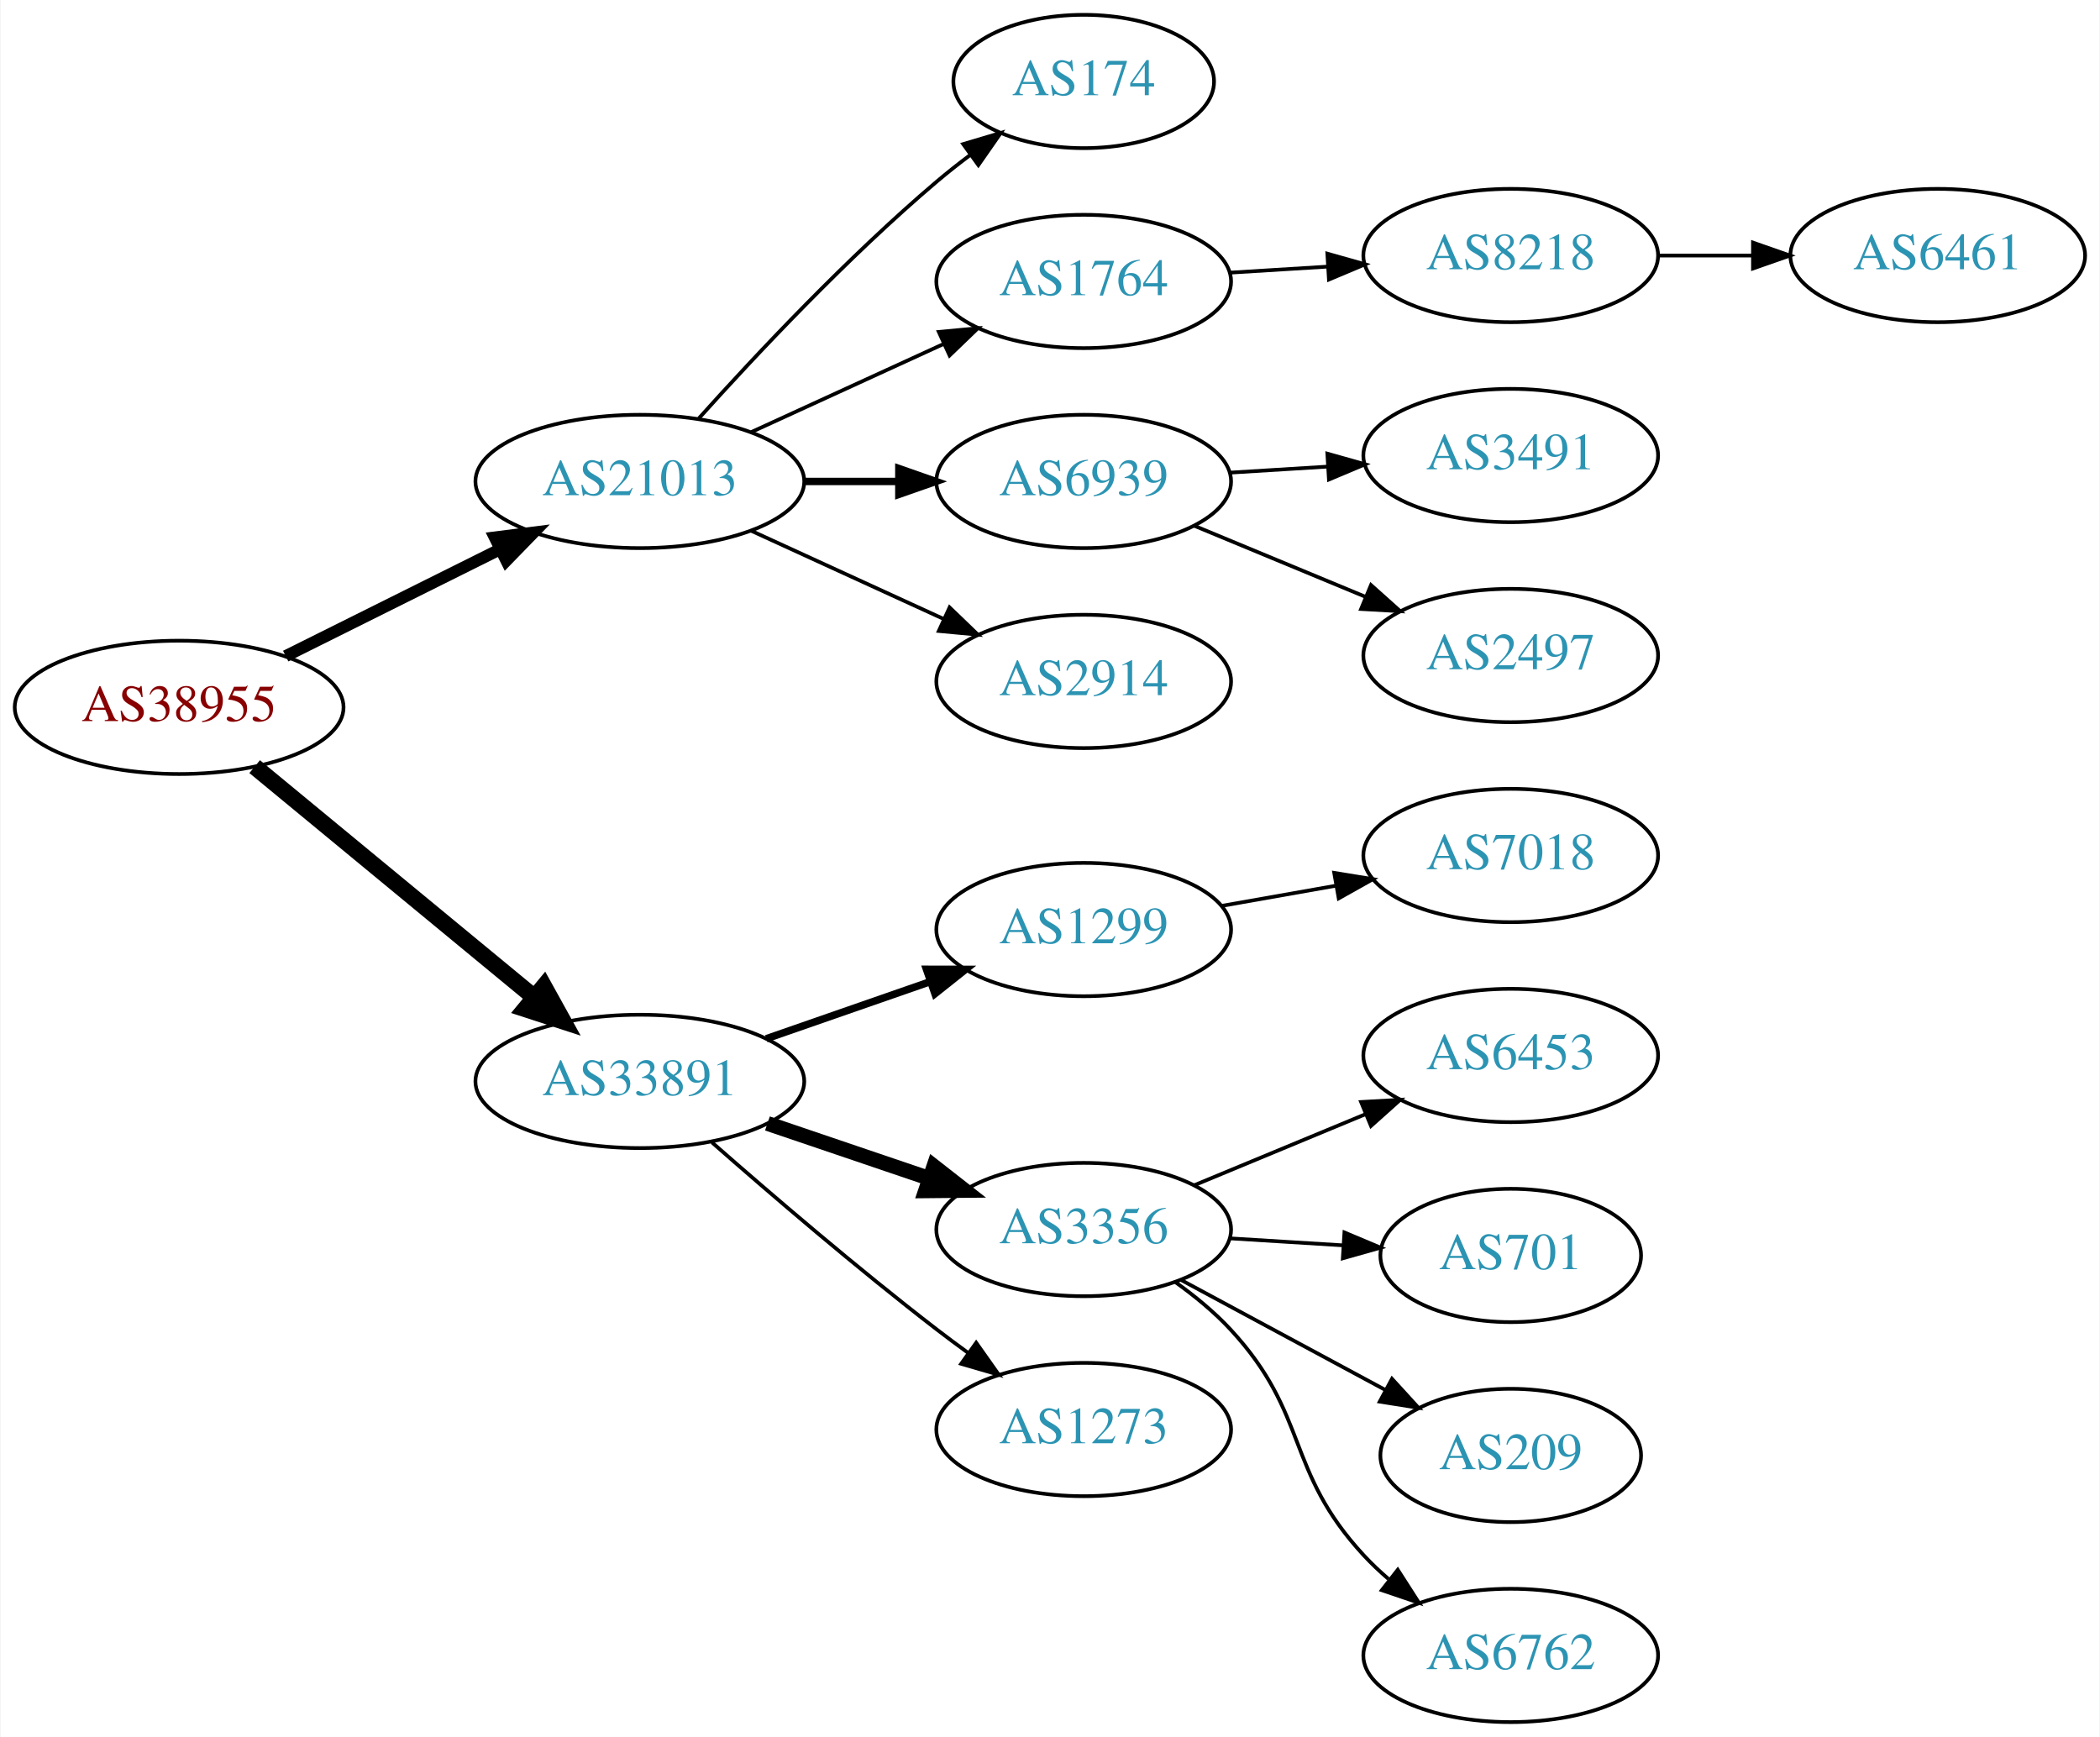
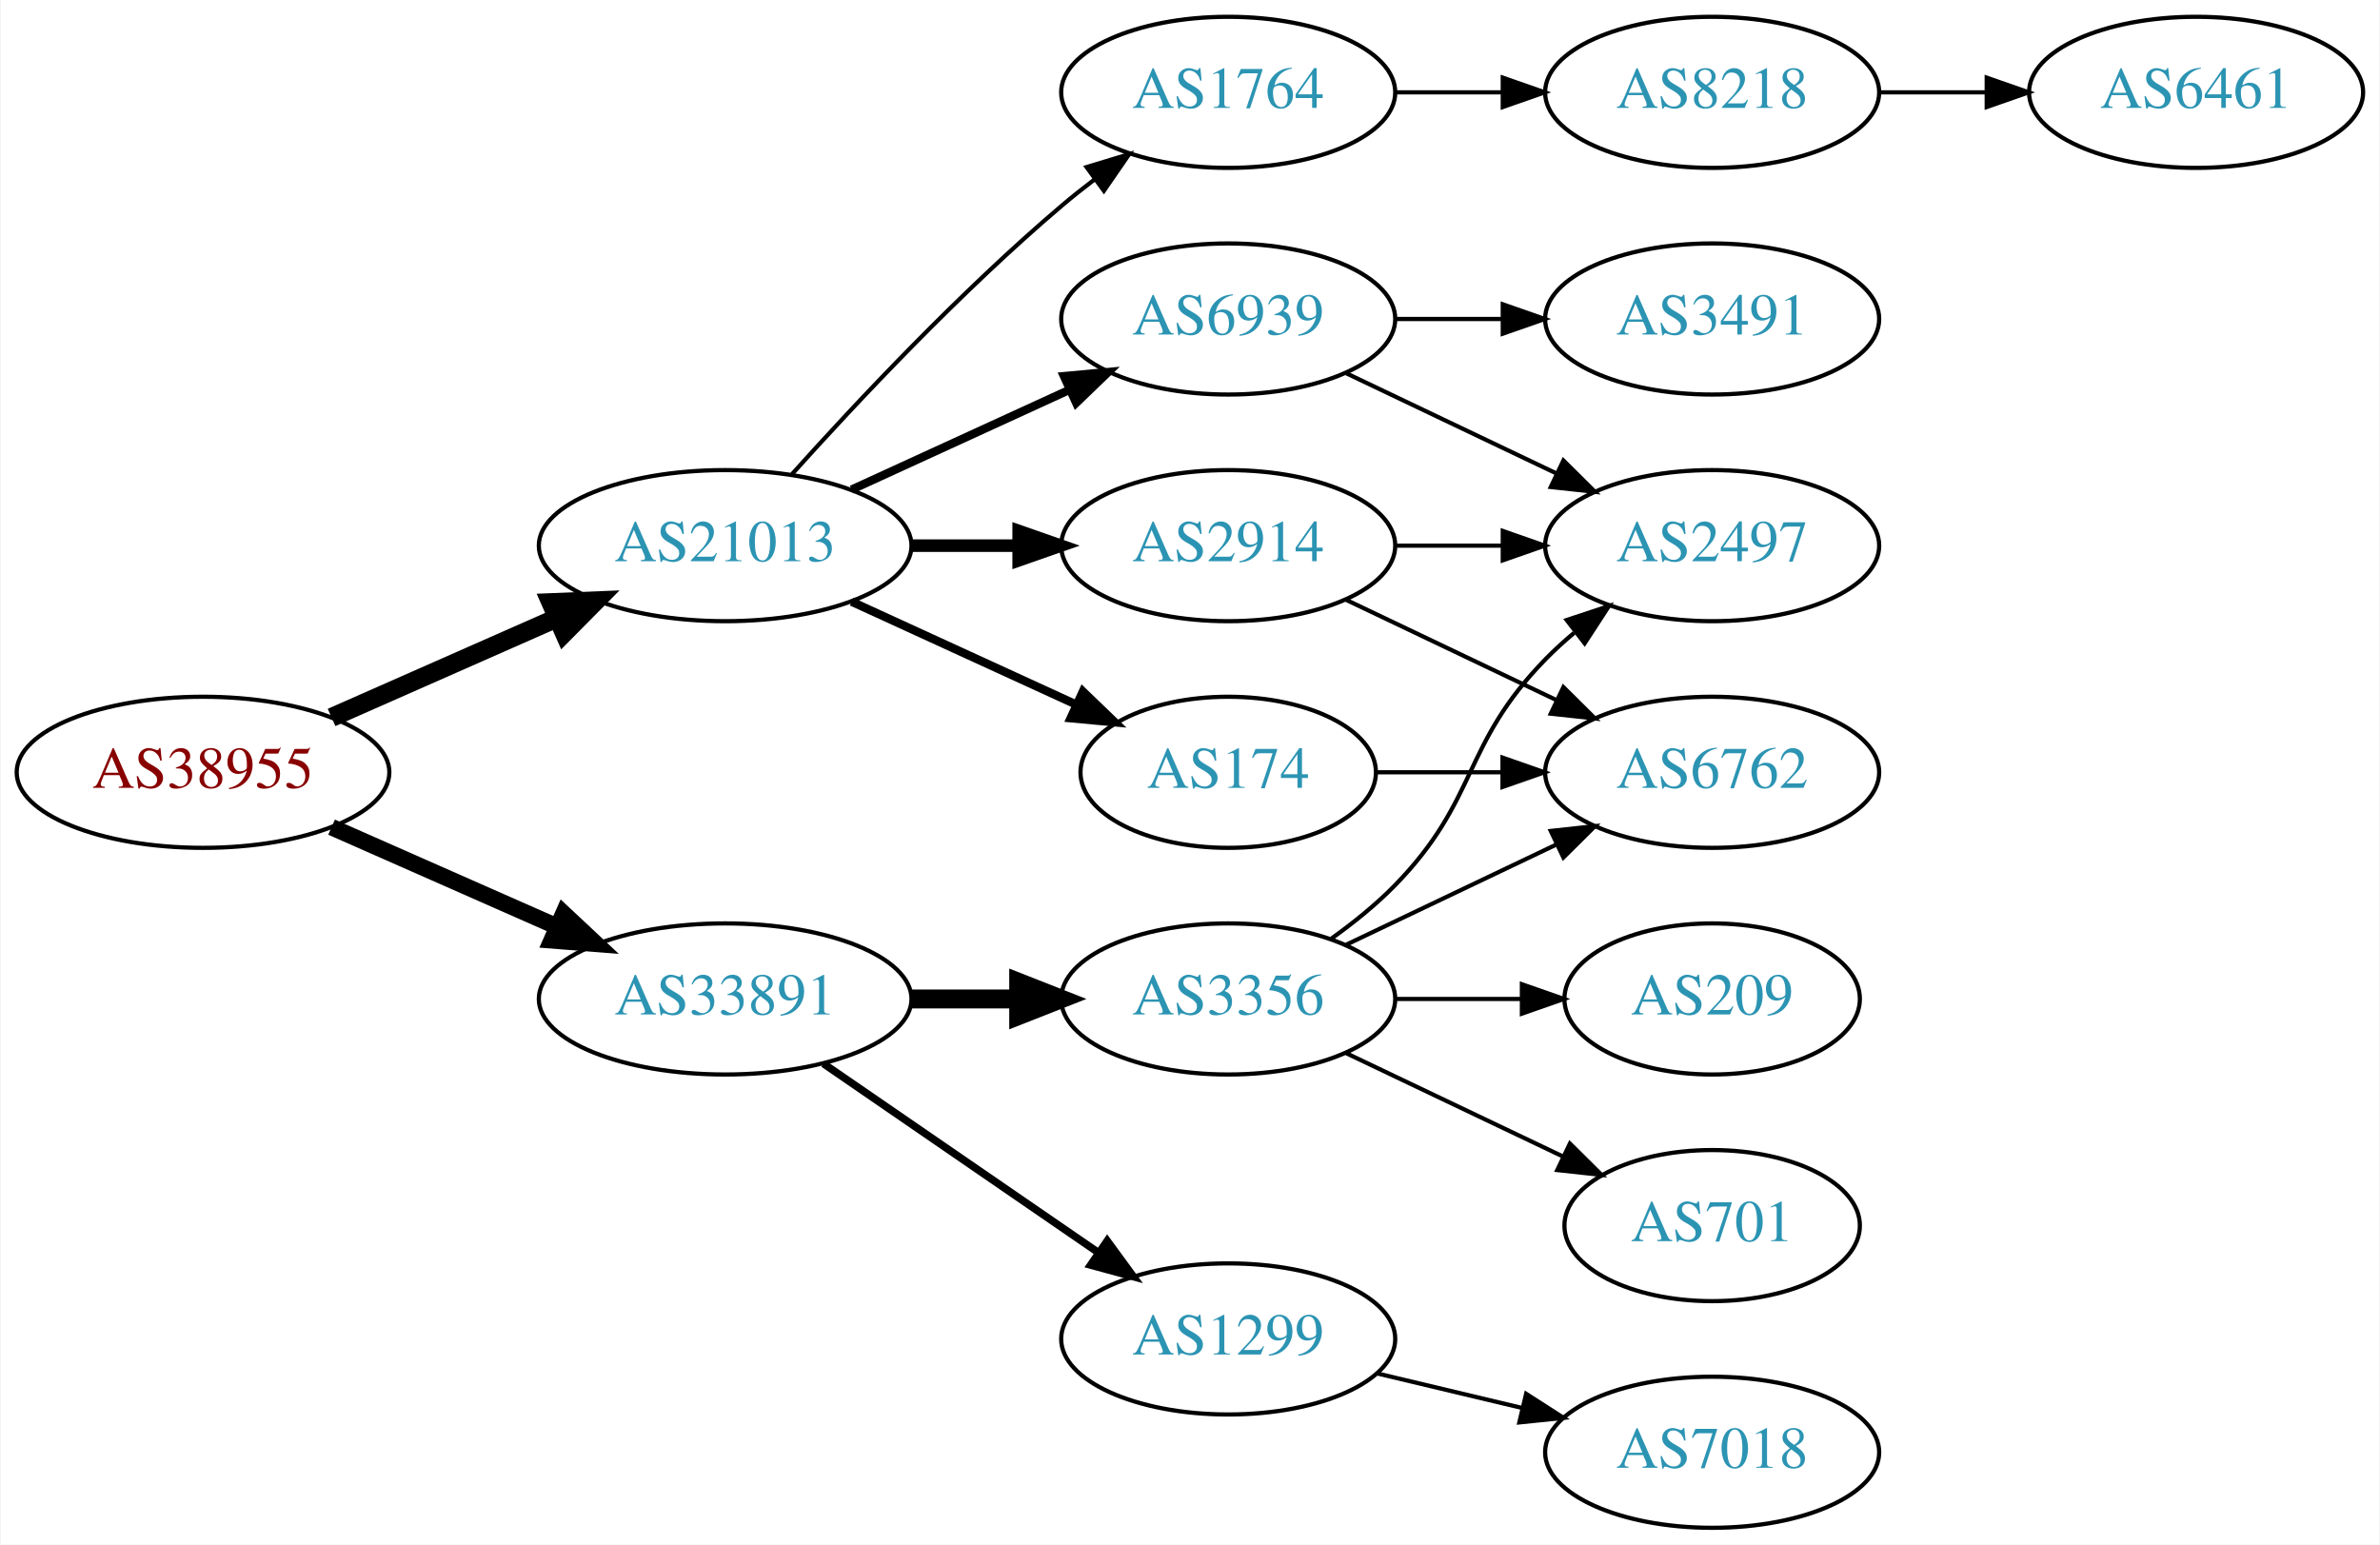
- <svg xmlns="http://www.w3.org/2000/svg" xmlns:xlink="http://www.w3.org/1999/xlink" width="567pt" height="469pt" viewBox="0.00 0.00 566.66 469.00">
-   <g id="graph0" class="graph" transform="scale(1 1) rotate(0) translate(4 465)">
-     <polygon fill="white" stroke="none" points="-4,4 -4,-465 562.663,-465 562.663,4 -4,4" />
+ <svg xmlns="http://www.w3.org/2000/svg" xmlns:xlink="http://www.w3.org/1999/xlink" width="567pt" height="368pt" viewBox="0.00 0.00 566.66 368.00">
+   <g id="graph0" class="graph" transform="scale(1 1) rotate(0) translate(4 364)">
+     <polygon fill="white" stroke="none" points="-4,4 -4,-364 562.663,-364 562.663,4 -4,4" />
    <g id="node1" class="node">
      <g id="a_node1">
        <a xlink:href="/asn/38955" xlink:title="AS38955 ~ World4You Internet Services GmbH [AT]">
-           <ellipse fill="#ffffff" stroke="black" cx="44.196" cy="-274" rx="44.393" ry="18" />
-           <text text-anchor="middle" x="44.196" y="-270.3" font-family="Times,serif" font-size="14.00" fill="#880000">AS38955</text>
+           <ellipse fill="#ffffff" stroke="black" cx="44.196" cy="-180" rx="44.393" ry="18" />
+           <text text-anchor="middle" x="44.196" y="-176.3" font-family="Times,serif" font-size="14.00" fill="#880000">AS38955</text>
        </a>
      </g>
    </g>
    <g id="node2" class="node">
      <g id="a_node2">
        <a xlink:href="/asn/21013" xlink:title="AS21013 ~ Wels, AT [AT]">
-           <ellipse fill="#ffffff" stroke="black" cx="168.588" cy="-335" rx="44.393" ry="18" />
-           <text text-anchor="middle" x="168.588" y="-331.3" font-family="Times,serif" font-size="14.00" fill="#2c94b3">AS21013</text>
+           <ellipse fill="#ffffff" stroke="black" cx="168.588" cy="-234" rx="44.393" ry="18" />
+           <text text-anchor="middle" x="168.588" y="-230.3" font-family="Times,serif" font-size="14.00" fill="#2c94b3">AS21013</text>
        </a>
      </g>
    </g>
    <g id="edge1" class="edge">
-       <path fill="none" stroke="black" stroke-width="3.214" d="M72.969,-287.842C90.104,-296.382 112.282,-307.436 130.86,-316.695" />
-       <polygon fill="black" stroke="black" stroke-width="3.214" points="129.414,-319.885 139.925,-321.213 132.537,-313.62 129.414,-319.885" />
+       <path fill="none" stroke="black" stroke-width="4.5" d="M74.824,-193.072C90.941,-200.183 111.081,-209.069 128.473,-216.742" />
+       <polygon fill="black" stroke="black" stroke-width="4.5" points="127.071,-220.427 137.809,-220.861 130.249,-213.222 127.071,-220.427" />
    </g>
    <g id="node3" class="node">
      <g id="a_node3">
        <a xlink:href="/asn/33891" xlink:title="AS33891 ~ CORE-BACKBONE GMBH GLOBAL NETWORK [DE]">
-           <ellipse fill="#ffffff" stroke="black" cx="168.588" cy="-173" rx="44.393" ry="18" />
-           <text text-anchor="middle" x="168.588" y="-169.3" font-family="Times,serif" font-size="14.00" fill="#2c94b3">AS33891</text>
+           <ellipse fill="#ffffff" stroke="black" cx="168.588" cy="-126" rx="44.393" ry="18" />
+           <text text-anchor="middle" x="168.588" y="-122.3" font-family="Times,serif" font-size="14.00" fill="#2c94b3">AS33891</text>
        </a>
      </g>
    </g>
    <g id="edge2" class="edge">
-       <path fill="none" stroke="black" stroke-width="4.5" d="M64.59,-257.996C84.88,-241.252 116.917,-214.815 139.872,-195.872" />
-       <polygon fill="black" stroke="black" stroke-width="4.5" points="142.674,-198.665 147.88,-189.263 137.661,-192.591 142.674,-198.665" />
+       <path fill="none" stroke="black" stroke-width="3.938" d="M74.824,-166.928C90.941,-159.817 111.081,-150.931 128.473,-143.258" />
+       <polygon fill="black" stroke="black" stroke-width="3.938" points="130.073,-146.378 137.809,-139.139 127.247,-139.973 130.073,-146.378" />
    </g>
    <g id="node4" class="node">
      <g id="a_node4">
-         <a xlink:href="/asn/174" xlink:title="AS174 ~ Cogent Communications [US]">
-           <ellipse fill="#ffffff" stroke="black" cx="288.431" cy="-443" rx="35.194" ry="18" />
-           <text text-anchor="middle" x="288.431" y="-439.3" font-family="Times,serif" font-size="14.00" fill="#2c94b3">AS174</text>
+         <a xlink:href="/asn/2914" xlink:title="AS2914 ~ NTT America, Inc. [US]">
+           <ellipse fill="#ffffff" stroke="black" cx="288.431" cy="-234" rx="39.794" ry="18" />
+           <text text-anchor="middle" x="288.431" y="-230.3" font-family="Times,serif" font-size="14.00" fill="#2c94b3">AS2914</text>
        </a>
      </g>
    </g>
    <g id="edge3" class="edge">
-       <path fill="none" stroke="black" d="M184.521,-352.044C199.847,-369.097 224.782,-395.65 248.784,-416 251.637,-418.418 254.702,-420.833 257.813,-423.169" />
-       <polygon fill="black" stroke="black" points="255.886,-426.095 266.041,-429.116 259.986,-420.422 255.886,-426.095" />
+       <path fill="none" stroke="black" stroke-width="3" d="M212.799,-234C221.112,-234 229.875,-234 238.357,-234" />
+       <polygon fill="black" stroke="black" stroke-width="3" points="238.516,-237.5 248.516,-234 238.516,-230.5 238.516,-237.5" />
    </g>
    <g id="node5" class="node">
      <g id="a_node5">
-         <a xlink:href="/asn/1764" xlink:title="AS1764 ~ NEXTLAYER-AS [AT]">
-           <ellipse fill="#ffffff" stroke="black" cx="288.431" cy="-389" rx="39.794" ry="18" />
-           <text text-anchor="middle" x="288.431" y="-385.3" font-family="Times,serif" font-size="14.00" fill="#2c94b3">AS1764</text>
+         <a xlink:href="/asn/6939" xlink:title="AS6939 ~ Hurricane Electric LLC [US]">
+           <ellipse fill="#ffffff" stroke="black" cx="288.431" cy="-288" rx="39.794" ry="18" />
+           <text text-anchor="middle" x="288.431" y="-284.3" font-family="Times,serif" font-size="14.00" fill="#2c94b3">AS6939</text>
        </a>
      </g>
    </g>
    <g id="edge4" class="edge">
-       <path fill="none" stroke="black" d="M198.718,-348.348C214.329,-355.502 233.727,-364.391 250.399,-372.03" />
-       <polygon fill="black" stroke="black" points="249.302,-375.378 259.851,-376.362 252.218,-369.014 249.302,-375.378" />
+       <path fill="none" stroke="black" stroke-width="2" d="M198.718,-247.348C214.329,-254.502 233.727,-263.391 250.399,-271.03" />
+       <polygon fill="black" stroke="black" stroke-width="2" points="249.302,-274.378 259.851,-275.362 252.218,-268.014 249.302,-274.378" />
    </g>
    <g id="node6" class="node">
      <g id="a_node6">
-         <a xlink:href="/asn/6939" xlink:title="AS6939 ~ Hurricane Electric LLC [US]">
-           <ellipse fill="#ffffff" stroke="black" cx="288.431" cy="-335" rx="39.794" ry="18" />
-           <text text-anchor="middle" x="288.431" y="-331.3" font-family="Times,serif" font-size="14.00" fill="#2c94b3">AS6939</text>
+         <a xlink:href="/asn/1764" xlink:title="AS1764 ~ NEXTLAYER-AS [AT]">
+           <ellipse fill="#ffffff" stroke="black" cx="288.431" cy="-342" rx="39.794" ry="18" />
+           <text text-anchor="middle" x="288.431" y="-338.3" font-family="Times,serif" font-size="14.00" fill="#2c94b3">AS1764</text>
        </a>
      </g>
    </g>
    <g id="edge5" class="edge">
-       <path fill="none" stroke="black" stroke-width="2" d="M212.799,-335C221.112,-335 229.875,-335 238.357,-335" />
-       <polygon fill="black" stroke="black" stroke-width="2" points="238.516,-338.5 248.516,-335 238.516,-331.5 238.516,-338.5" />
+       <path fill="none" stroke="black" d="M184.521,-251.044C199.847,-268.097 224.782,-294.65 248.784,-315 251.281,-317.117 253.942,-319.232 256.653,-321.293" />
+       <polygon fill="black" stroke="black" points="254.69,-324.194 264.83,-327.266 258.819,-318.541 254.69,-324.194" />
    </g>
    <g id="node7" class="node">
      <g id="a_node7">
-         <a xlink:href="/asn/2914" xlink:title="AS2914 ~ NTT America, Inc. [US]">
-           <ellipse fill="#ffffff" stroke="black" cx="288.431" cy="-281" rx="39.794" ry="18" />
-           <text text-anchor="middle" x="288.431" y="-277.3" font-family="Times,serif" font-size="14.00" fill="#2c94b3">AS2914</text>
+         <a xlink:href="/asn/174" xlink:title="AS174 ~ Cogent Communications [US]">
+           <ellipse fill="#ffffff" stroke="black" cx="288.431" cy="-180" rx="35.194" ry="18" />
+           <text text-anchor="middle" x="288.431" y="-176.3" font-family="Times,serif" font-size="14.00" fill="#2c94b3">AS174</text>
        </a>
      </g>
    </g>
    <g id="edge6" class="edge">
-       <path fill="none" stroke="black" d="M198.718,-321.652C214.329,-314.498 233.727,-305.609 250.399,-297.97" />
-       <polygon fill="black" stroke="black" points="252.218,-300.986 259.851,-293.638 249.302,-294.622 252.218,-300.986" />
-     </g>
-     <g id="node12" class="node">
-       <g id="a_node12">
-         <a xlink:href="/asn/1299" xlink:title="AS1299 ~ Telia Carrier [EU]">
-           <ellipse fill="#ffffff" stroke="black" cx="288.431" cy="-214" rx="39.794" ry="18" />
-           <text text-anchor="middle" x="288.431" y="-210.3" font-family="Times,serif" font-size="14.00" fill="#2c94b3">AS1299</text>
-         </a>
-       </g>
-     </g>
-     <g id="edge11" class="edge">
-       <path fill="none" stroke="black" stroke-width="2" d="M202.728,-184.53C216.445,-189.302 232.484,-194.883 246.894,-199.896" />
-       <polygon fill="black" stroke="black" stroke-width="2" points="245.966,-203.279 256.56,-203.26 248.266,-196.668 245.966,-203.279" />
+       <path fill="none" stroke="black" stroke-width="2" d="M198.718,-220.652C214.935,-213.22 235.238,-203.917 252.327,-196.086" />
+       <polygon fill="black" stroke="black" stroke-width="2" points="253.811,-199.256 261.444,-191.908 250.895,-192.892 253.811,-199.256" />
    </g>
    <g id="node13" class="node">
      <g id="a_node13">
        <a xlink:href="/asn/3356" xlink:title="AS3356 ~ Level 3 Parent, LLC [US]">
-           <ellipse fill="#ffffff" stroke="black" cx="288.431" cy="-133" rx="39.794" ry="18" />
-           <text text-anchor="middle" x="288.431" y="-129.3" font-family="Times,serif" font-size="14.00" fill="#2c94b3">AS3356</text>
-         </a>
-       </g>
-     </g>
-     <g id="edge12" class="edge">
-       <path fill="none" stroke="black" stroke-width="4" d="M203.042,-161.645C216.643,-157.028 232.485,-151.651 246.746,-146.81" />
-       <polygon fill="black" stroke="black" stroke-width="4" points="247.975,-150.089 256.32,-143.56 245.725,-143.46 247.975,-150.089" />
+           <ellipse fill="#ffffff" stroke="black" cx="288.431" cy="-126" rx="39.794" ry="18" />
+           <text text-anchor="middle" x="288.431" y="-122.3" font-family="Times,serif" font-size="14.00" fill="#2c94b3">AS3356</text>
+         </a>
+       </g>
+     </g>
+     <g id="edge14" class="edge">
+       <path fill="none" stroke="black" stroke-width="4.5" d="M212.799,-126C221.112,-126 229.875,-126 238.357,-126" />
+       <polygon fill="black" stroke="black" stroke-width="4.5" points="238.516,-129.938 248.516,-126 238.516,-122.063 238.516,-129.938" />
    </g>
    <g id="node14" class="node">
      <g id="a_node14">
-         <a xlink:href="/asn/1273" xlink:title="AS1273 ~ Vodafone Group PLC [EU]">
-           <ellipse fill="#ffffff" stroke="black" cx="288.431" cy="-79" rx="39.794" ry="18" />
-           <text text-anchor="middle" x="288.431" y="-75.3" font-family="Times,serif" font-size="14.00" fill="#2c94b3">AS1273</text>
-         </a>
-       </g>
-     </g>
-     <g id="edge13" class="edge">
-       <path fill="none" stroke="black" d="M188.067,-156.527C203.866,-142.648 227.377,-122.477 248.784,-106 251.527,-103.889 254.417,-101.739 257.333,-99.62" />
-       <polygon fill="black" stroke="black" points="259.399,-102.445 265.511,-93.791 255.336,-96.745 259.399,-102.445" />
+         <a xlink:href="/asn/1299" xlink:title="AS1299 ~ Telia Carrier [EU]">
+           <ellipse fill="#ffffff" stroke="black" cx="288.431" cy="-45" rx="39.794" ry="18" />
+           <text text-anchor="middle" x="288.431" y="-41.3" font-family="Times,serif" font-size="14.00" fill="#2c94b3">AS1299</text>
+         </a>
+       </g>
+     </g>
+     <g id="edge15" class="edge">
+       <path fill="none" stroke="black" stroke-width="1.8" d="M192.031,-110.574C210.612,-97.802 237.173,-79.545 257.553,-65.537" />
+       <polygon fill="black" stroke="black" stroke-width="1.8" points="259.609,-68.371 265.867,-59.822 255.643,-62.602 259.609,-68.371" />
    </g>
    <g id="node8" class="node">
      <g id="a_node8">
-         <a xlink:href="/asn/8218" xlink:title="AS8218 ~ legacy Neotelecoms [FR]">
-           <ellipse fill="#ffffff" stroke="black" cx="403.724" cy="-396" rx="39.794" ry="18" />
-           <text text-anchor="middle" x="403.724" y="-392.3" font-family="Times,serif" font-size="14.00" fill="#2c94b3">AS8218</text>
+         <a xlink:href="/asn/2497" xlink:title="AS2497 ~ Internet Initiative Japan Inc. [JP]">
+           <ellipse fill="#ffffff" stroke="black" cx="403.724" cy="-234" rx="39.794" ry="18" />
+           <text text-anchor="middle" x="403.724" y="-230.3" font-family="Times,serif" font-size="14.00" fill="#2c94b3">AS2497</text>
        </a>
      </g>
    </g>
    <g id="edge7" class="edge">
-       <path fill="none" stroke="black" d="M327.787,-391.37C336.276,-391.894 345.38,-392.457 354.214,-393.003" />
-       <polygon fill="black" stroke="black" points="354.211,-396.509 364.407,-393.633 354.642,-389.522 354.211,-396.509" />
+       <path fill="none" stroke="black" d="M328.103,-234C336.306,-234 345.07,-234 353.602,-234" />
+       <polygon fill="black" stroke="black" points="353.841,-237.5 363.841,-234 353.841,-230.5 353.841,-237.5" />
+     </g>
+     <g id="node9" class="node">
+       <g id="a_node9">
+         <a xlink:href="/asn/6762" xlink:title="AS6762 ~ TELECOM ITALIA SPARKLE S.p.A. [IT]">
+           <ellipse fill="#ffffff" stroke="black" cx="403.724" cy="-180" rx="39.794" ry="18" />
+           <text text-anchor="middle" x="403.724" y="-176.3" font-family="Times,serif" font-size="14.00" fill="#2c94b3">AS6762</text>
+         </a>
+       </g>
+     </g>
+     <g id="edge8" class="edge">
+       <path fill="none" stroke="black" d="M316.567,-221.066C331.561,-213.919 350.382,-204.948 366.605,-197.215" />
+       <polygon fill="black" stroke="black" points="368.288,-200.291 375.809,-192.829 365.276,-193.972 368.288,-200.291" />
+     </g>
+     <g id="edge10" class="edge">
+       <path fill="none" stroke="black" d="M316.567,-275.066C331.561,-267.919 350.382,-258.948 366.605,-251.215" />
+       <polygon fill="black" stroke="black" points="368.288,-254.291 375.809,-246.829 365.276,-247.972 368.288,-254.291" />
    </g>
    <g id="node10" class="node">
      <g id="a_node10">
        <a xlink:href="/asn/3491" xlink:title="AS3491 ~ PCCW Global, Inc. [US]">
-           <ellipse fill="#ffffff" stroke="black" cx="403.724" cy="-342" rx="39.794" ry="18" />
-           <text text-anchor="middle" x="403.724" y="-338.3" font-family="Times,serif" font-size="14.00" fill="#2c94b3">AS3491</text>
+           <ellipse fill="#ffffff" stroke="black" cx="403.724" cy="-288" rx="39.794" ry="18" />
+           <text text-anchor="middle" x="403.724" y="-284.3" font-family="Times,serif" font-size="14.00" fill="#2c94b3">AS3491</text>
        </a>
      </g>
    </g>
    <g id="edge9" class="edge">
-       <path fill="none" stroke="black" d="M327.787,-337.37C336.276,-337.894 345.38,-338.457 354.214,-339.003" />
-       <polygon fill="black" stroke="black" points="354.211,-342.509 364.407,-339.633 354.642,-335.522 354.211,-342.509" />
+       <path fill="none" stroke="black" d="M328.103,-288C336.306,-288 345.07,-288 353.602,-288" />
+       <polygon fill="black" stroke="black" points="353.841,-291.5 363.841,-288 353.841,-284.5 353.841,-291.5" />
    </g>
    <g id="node11" class="node">
      <g id="a_node11">
-         <a xlink:href="/asn/2497" xlink:title="AS2497 ~ Internet Initiative Japan Inc. [JP]">
-           <ellipse fill="#ffffff" stroke="black" cx="403.724" cy="-288" rx="39.794" ry="18" />
-           <text text-anchor="middle" x="403.724" y="-284.3" font-family="Times,serif" font-size="14.00" fill="#2c94b3">AS2497</text>
-         </a>
-       </g>
-     </g>
-     <g id="edge10" class="edge">
-       <path fill="none" stroke="black" d="M318.313,-323.018C332.295,-317.218 349.276,-310.173 364.331,-303.928" />
-       <polygon fill="black" stroke="black" points="365.999,-307.025 373.895,-299.96 363.317,-300.559 365.999,-307.025" />
-     </g>
-     <g id="node9" class="node">
-       <g id="a_node9">
+         <a xlink:href="/asn/8218" xlink:title="AS8218 ~ legacy Neotelecoms [FR]">
+           <ellipse fill="#ffffff" stroke="black" cx="403.724" cy="-342" rx="39.794" ry="18" />
+           <text text-anchor="middle" x="403.724" y="-338.3" font-family="Times,serif" font-size="14.00" fill="#2c94b3">AS8218</text>
+         </a>
+       </g>
+     </g>
+     <g id="edge11" class="edge">
+       <path fill="none" stroke="black" d="M328.103,-342C336.306,-342 345.07,-342 353.602,-342" />
+       <polygon fill="black" stroke="black" points="353.841,-345.5 363.841,-342 353.841,-338.5 353.841,-345.5" />
+     </g>
+     <g id="edge13" class="edge">
+       <path fill="none" stroke="black" d="M323.73,-180C333.107,-180 343.457,-180 353.492,-180" />
+       <polygon fill="black" stroke="black" points="353.781,-183.5 363.781,-180 353.781,-176.5 353.781,-183.5" />
+     </g>
+     <g id="node12" class="node">
+       <g id="a_node12">
        <a xlink:href="/asn/6461" xlink:title="AS6461 ~ Zayo Bandwidth [US]">
-           <ellipse fill="#ffffff" stroke="black" cx="519.017" cy="-396" rx="39.794" ry="18" />
-           <text text-anchor="middle" x="519.017" y="-392.3" font-family="Times,serif" font-size="14.00" fill="#2c94b3">AS6461</text>
-         </a>
-       </g>
-     </g>
-     <g id="edge8" class="edge">
-       <path fill="none" stroke="black" d="M443.396,-396C451.599,-396 460.363,-396 468.895,-396" />
-       <polygon fill="black" stroke="black" points="469.134,-399.5 479.134,-396 469.134,-392.5 469.134,-399.5" />
+           <ellipse fill="#ffffff" stroke="black" cx="519.017" cy="-342" rx="39.794" ry="18" />
+           <text text-anchor="middle" x="519.017" y="-338.3" font-family="Times,serif" font-size="14.00" fill="#2c94b3">AS6461</text>
+         </a>
+       </g>
+     </g>
+     <g id="edge12" class="edge">
+       <path fill="none" stroke="black" d="M443.396,-342C451.599,-342 460.363,-342 468.895,-342" />
+       <polygon fill="black" stroke="black" points="469.134,-345.5 479.134,-342 469.134,-338.5 469.134,-345.5" />
+     </g>
+     <g id="edge19" class="edge">
+       <path fill="none" stroke="black" d="M313.025,-140.389C318.281,-144.148 323.613,-148.437 328.077,-153 348.25,-173.617 343.905,-186.383 364.077,-207 366.17,-209.139 368.453,-211.218 370.83,-213.21" />
+       <polygon fill="black" stroke="black" points="369.074,-216.275 379.13,-219.611 373.349,-210.732 369.074,-216.275" />
+     </g>
+     <g id="edge17" class="edge">
+       <path fill="none" stroke="black" d="M316.567,-138.934C331.561,-146.081 350.382,-155.052 366.605,-162.785" />
+       <polygon fill="black" stroke="black" points="365.276,-166.028 375.809,-167.171 368.288,-159.709 365.276,-166.028" />
    </g>
    <g id="node15" class="node">
      <g id="a_node15">
-         <a xlink:href="/asn/7018" xlink:title="AS7018 ~ AT&amp;T Services, Inc. [US]">
-           <ellipse fill="#ffffff" stroke="black" cx="403.724" cy="-234" rx="39.794" ry="18" />
-           <text text-anchor="middle" x="403.724" y="-230.3" font-family="Times,serif" font-size="14.00" fill="#2c94b3">AS7018</text>
-         </a>
-       </g>
-     </g>
-     <g id="edge14" class="edge">
-       <path fill="none" stroke="black" d="M325.589,-220.383C335.4,-222.115 346.158,-224.014 356.444,-225.83" />
-       <polygon fill="black" stroke="black" points="356.064,-229.317 366.521,-227.609 357.281,-222.424 356.064,-229.317" />
+         <a xlink:href="/asn/701" xlink:title="AS701 ~ UUNET [US]">
+           <ellipse fill="#ffffff" stroke="black" cx="403.724" cy="-72" rx="35.194" ry="18" />
+           <text text-anchor="middle" x="403.724" y="-68.3" font-family="Times,serif" font-size="14.00" fill="#2c94b3">AS701</text>
+         </a>
+       </g>
+     </g>
+     <g id="edge16" class="edge">
+       <path fill="none" stroke="black" d="M316.567,-113.066C331.999,-105.71 351.485,-96.423 368.02,-88.541" />
+       <polygon fill="black" stroke="black" points="369.84,-91.551 377.361,-84.089 366.828,-85.232 369.84,-91.551" />
    </g>
    <g id="node16" class="node">
      <g id="a_node16">
-         <a xlink:href="/asn/6453" xlink:title="AS6453 ~ TATA COMMUNICATIONS (AMERICA) INC [US]">
-           <ellipse fill="#ffffff" stroke="black" cx="403.724" cy="-180" rx="39.794" ry="18" />
-           <text text-anchor="middle" x="403.724" y="-176.3" font-family="Times,serif" font-size="14.00" fill="#2c94b3">AS6453</text>
-         </a>
-       </g>
-     </g>
-     <g id="edge15" class="edge">
-       <path fill="none" stroke="black" d="M318.313,-144.982C332.295,-150.782 349.276,-157.827 364.331,-164.072" />
-       <polygon fill="black" stroke="black" points="363.317,-167.441 373.895,-168.04 365.999,-160.975 363.317,-167.441" />
+         <a xlink:href="/asn/209" xlink:title="AS209 ~ CenturyLink Communications, LLC [US]">
+           <ellipse fill="#ffffff" stroke="black" cx="403.724" cy="-126" rx="35.194" ry="18" />
+           <text text-anchor="middle" x="403.724" y="-122.3" font-family="Times,serif" font-size="14.00" fill="#2c94b3">AS209</text>
+         </a>
+       </g>
+     </g>
+     <g id="edge18" class="edge">
+       <path fill="none" stroke="black" d="M328.103,-126C337.808,-126 348.299,-126 358.262,-126" />
+       <polygon fill="black" stroke="black" points="358.398,-129.5 368.398,-126 358.398,-122.5 358.398,-129.5" />
    </g>
    <g id="node17" class="node">
      <g id="a_node17">
-         <a xlink:href="/asn/701" xlink:title="AS701 ~ UUNET [US]">
-           <ellipse fill="#ffffff" stroke="black" cx="403.724" cy="-126" rx="35.194" ry="18" />
-           <text text-anchor="middle" x="403.724" y="-122.3" font-family="Times,serif" font-size="14.00" fill="#2c94b3">AS701</text>
-         </a>
-       </g>
-     </g>
-     <g id="edge16" class="edge">
-       <path fill="none" stroke="black" d="M327.787,-130.63C337.601,-130.024 348.236,-129.367 358.327,-128.743" />
-       <polygon fill="black" stroke="black" points="358.823,-132.219 368.588,-128.109 358.391,-125.233 358.823,-132.219" />
-     </g>
-     <g id="node18" class="node">
-       <g id="a_node18">
-         <a xlink:href="/asn/209" xlink:title="AS209 ~ CenturyLink Communications, LLC [US]">
-           <ellipse fill="#ffffff" stroke="black" cx="403.724" cy="-72" rx="35.194" ry="18" />
-           <text text-anchor="middle" x="403.724" y="-68.3" font-family="Times,serif" font-size="14.00" fill="#2c94b3">AS209</text>
-         </a>
-       </g>
-     </g>
-     <g id="edge17" class="edge">
-       <path fill="none" stroke="black" d="M314.574,-119.462C330.895,-110.675 352.332,-99.132 369.978,-89.631" />
-       <polygon fill="black" stroke="black" points="371.668,-92.696 378.814,-84.874 368.35,-86.533 371.668,-92.696" />
-     </g>
-     <g id="node19" class="node">
-       <g id="a_node19">
-         <a xlink:href="/asn/6762" xlink:title="AS6762 ~ TELECOM ITALIA SPARKLE S.p.A. [IT]">
+         <a xlink:href="/asn/7018" xlink:title="AS7018 ~ AT&amp;T Services, Inc. [US]">
          <ellipse fill="#ffffff" stroke="black" cx="403.724" cy="-18" rx="39.794" ry="18" />
-           <text text-anchor="middle" x="403.724" y="-14.3" font-family="Times,serif" font-size="14.00" fill="#2c94b3">AS6762</text>
-         </a>
-       </g>
-     </g>
-     <g id="edge18" class="edge">
-       <path fill="none" stroke="black" d="M313.209,-118.786C318.457,-115.02 323.739,-110.684 328.077,-106 349.468,-82.903 342.687,-68.097 364.077,-45 366.111,-42.804 368.352,-40.685 370.699,-38.665" />
-       <polygon fill="black" stroke="black" points="373.226,-41.133 378.946,-32.214 368.913,-35.619 373.226,-41.133" />
+           <text text-anchor="middle" x="403.724" y="-14.3" font-family="Times,serif" font-size="14.00" fill="#2c94b3">AS7018</text>
+         </a>
+       </g>
+     </g>
+     <g id="edge20" class="edge">
+       <path fill="none" stroke="black" d="M324.038,-36.752C334.909,-34.162 347.064,-31.265 358.506,-28.538" />
+       <polygon fill="black" stroke="black" points="359.412,-31.92 368.328,-26.197 357.789,-25.111 359.412,-31.92" />
    </g>
  </g>
</svg>
